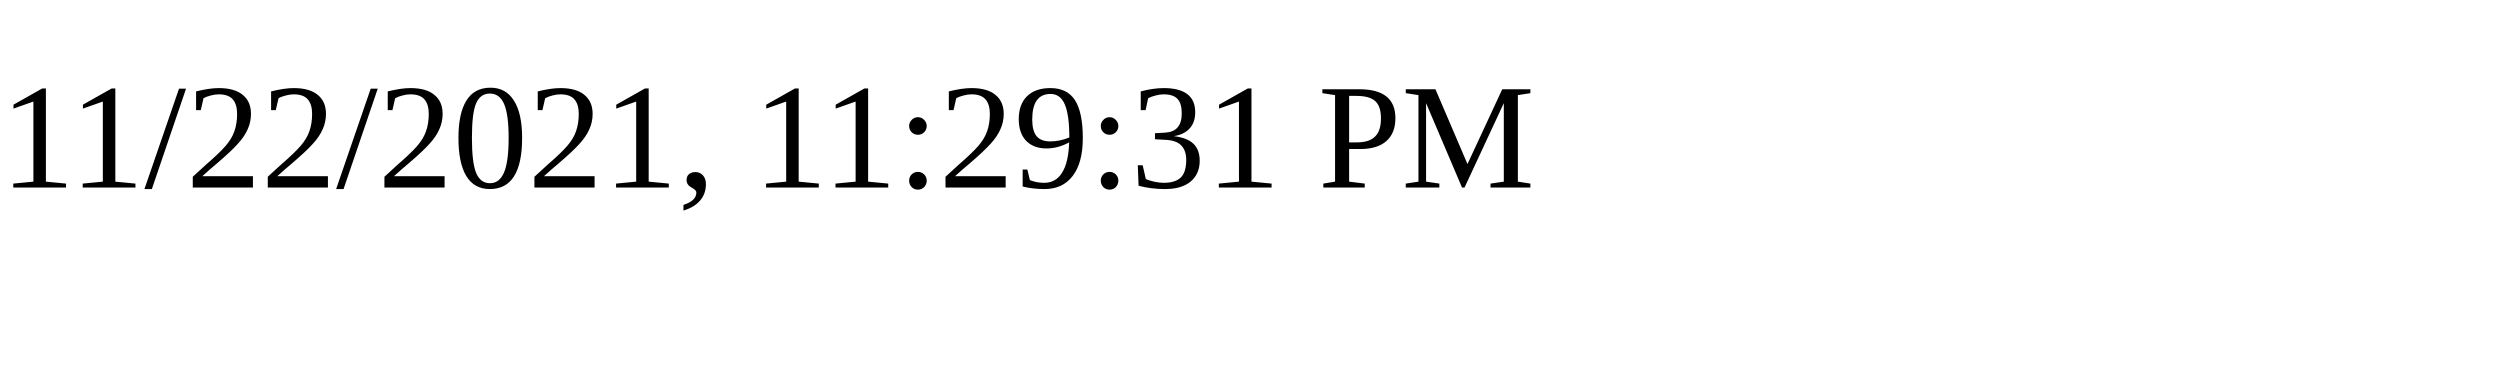
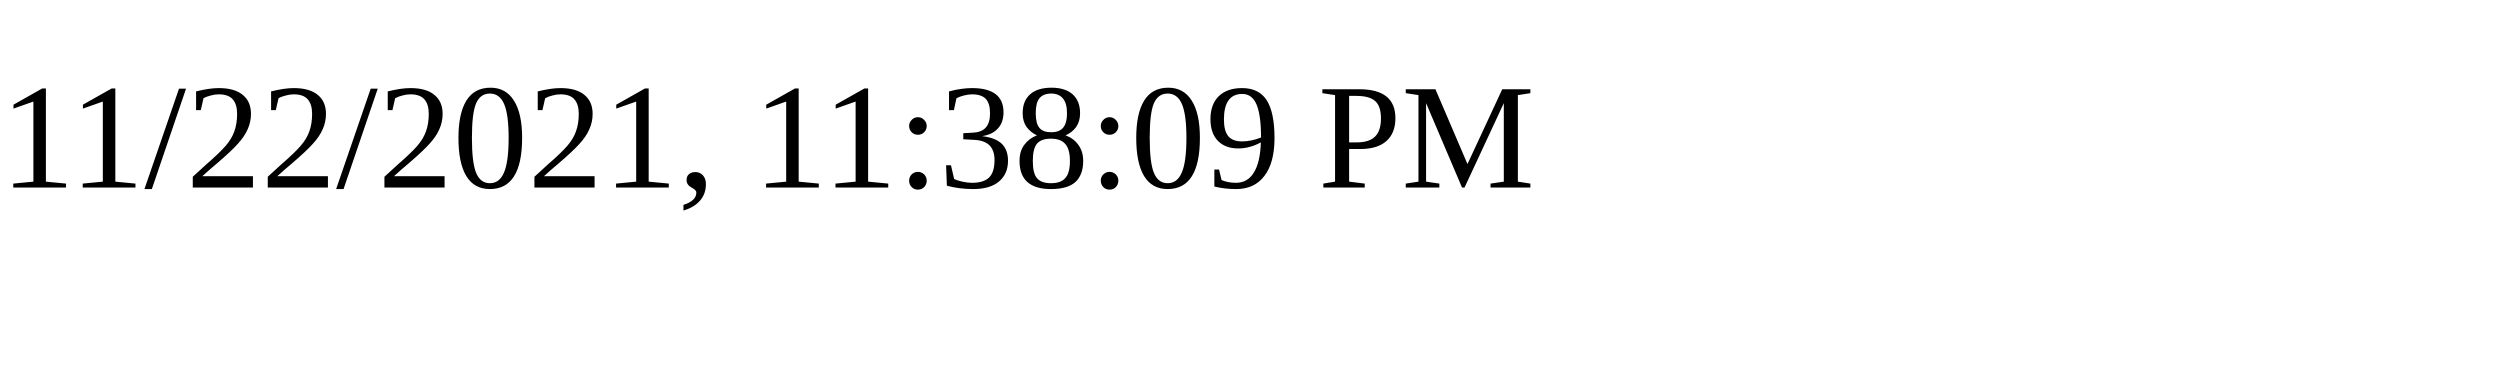
<svg xmlns="http://www.w3.org/2000/svg" height="30" width="200">
-   <text x="0" y="15">11/22/2021, 11:29:31 PM</text>
+   <text x="0" y="15">11/22/2021, 11:38:09 PM</text>
</svg>
